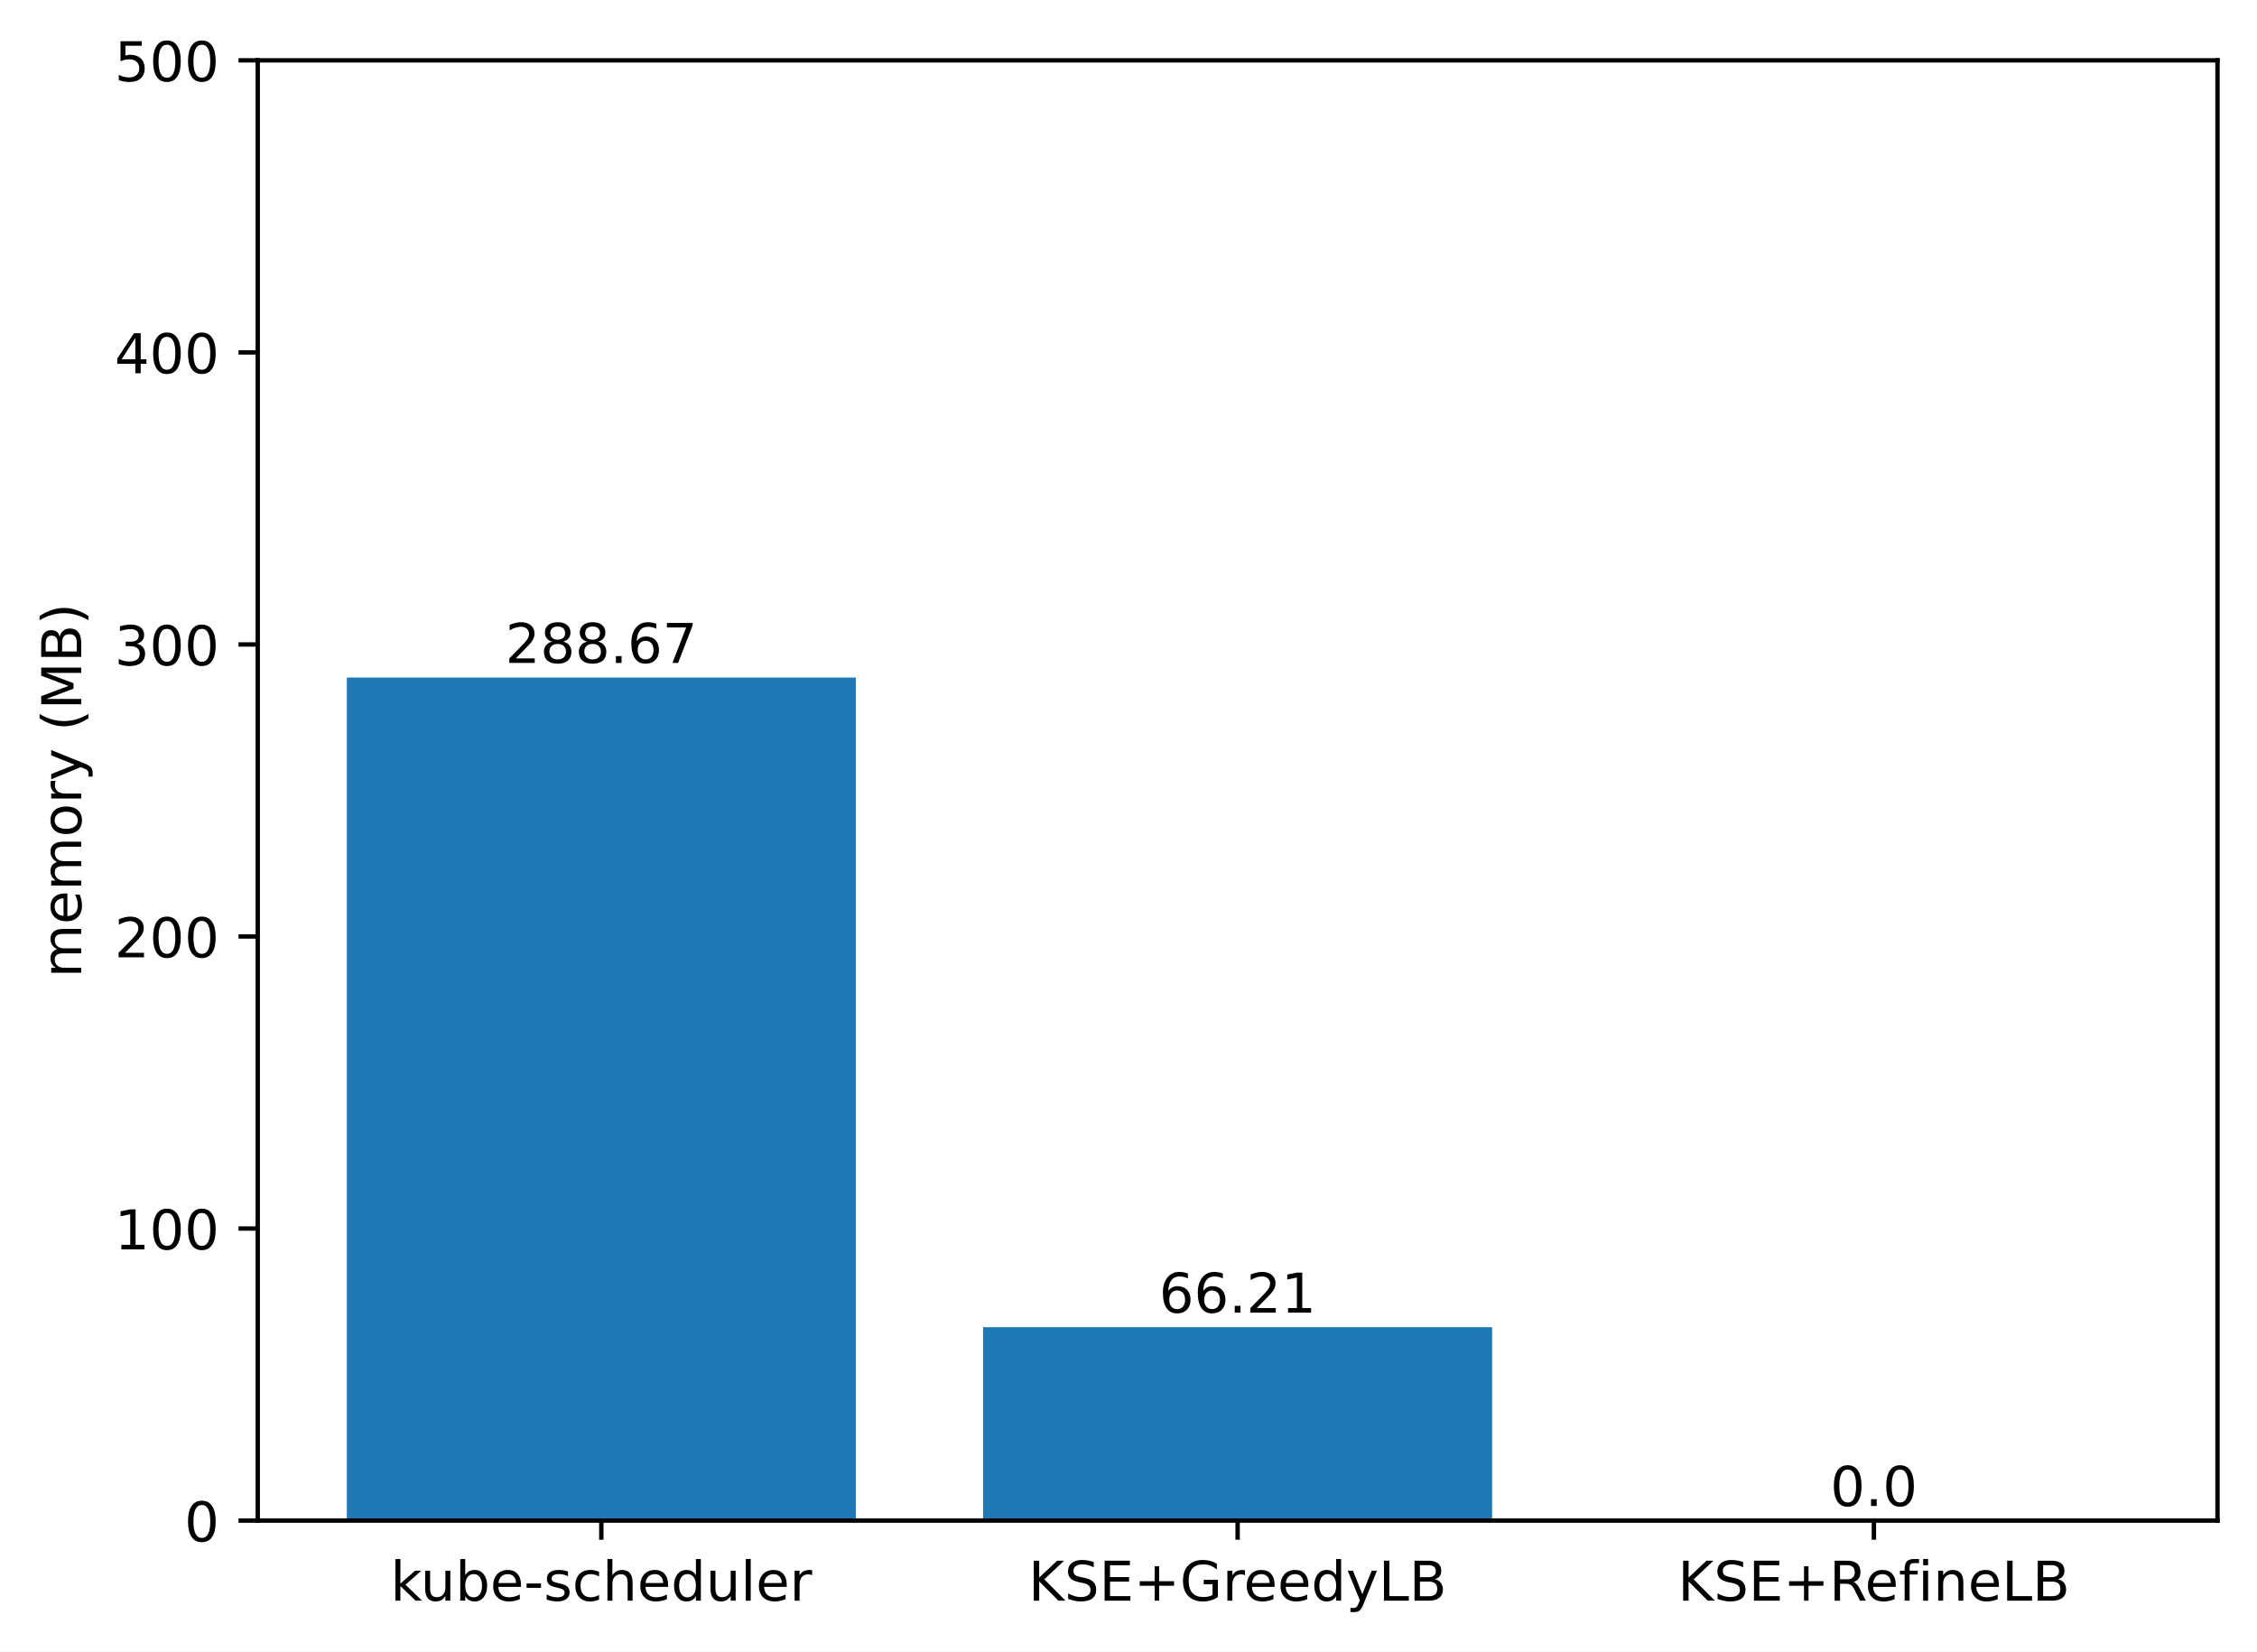
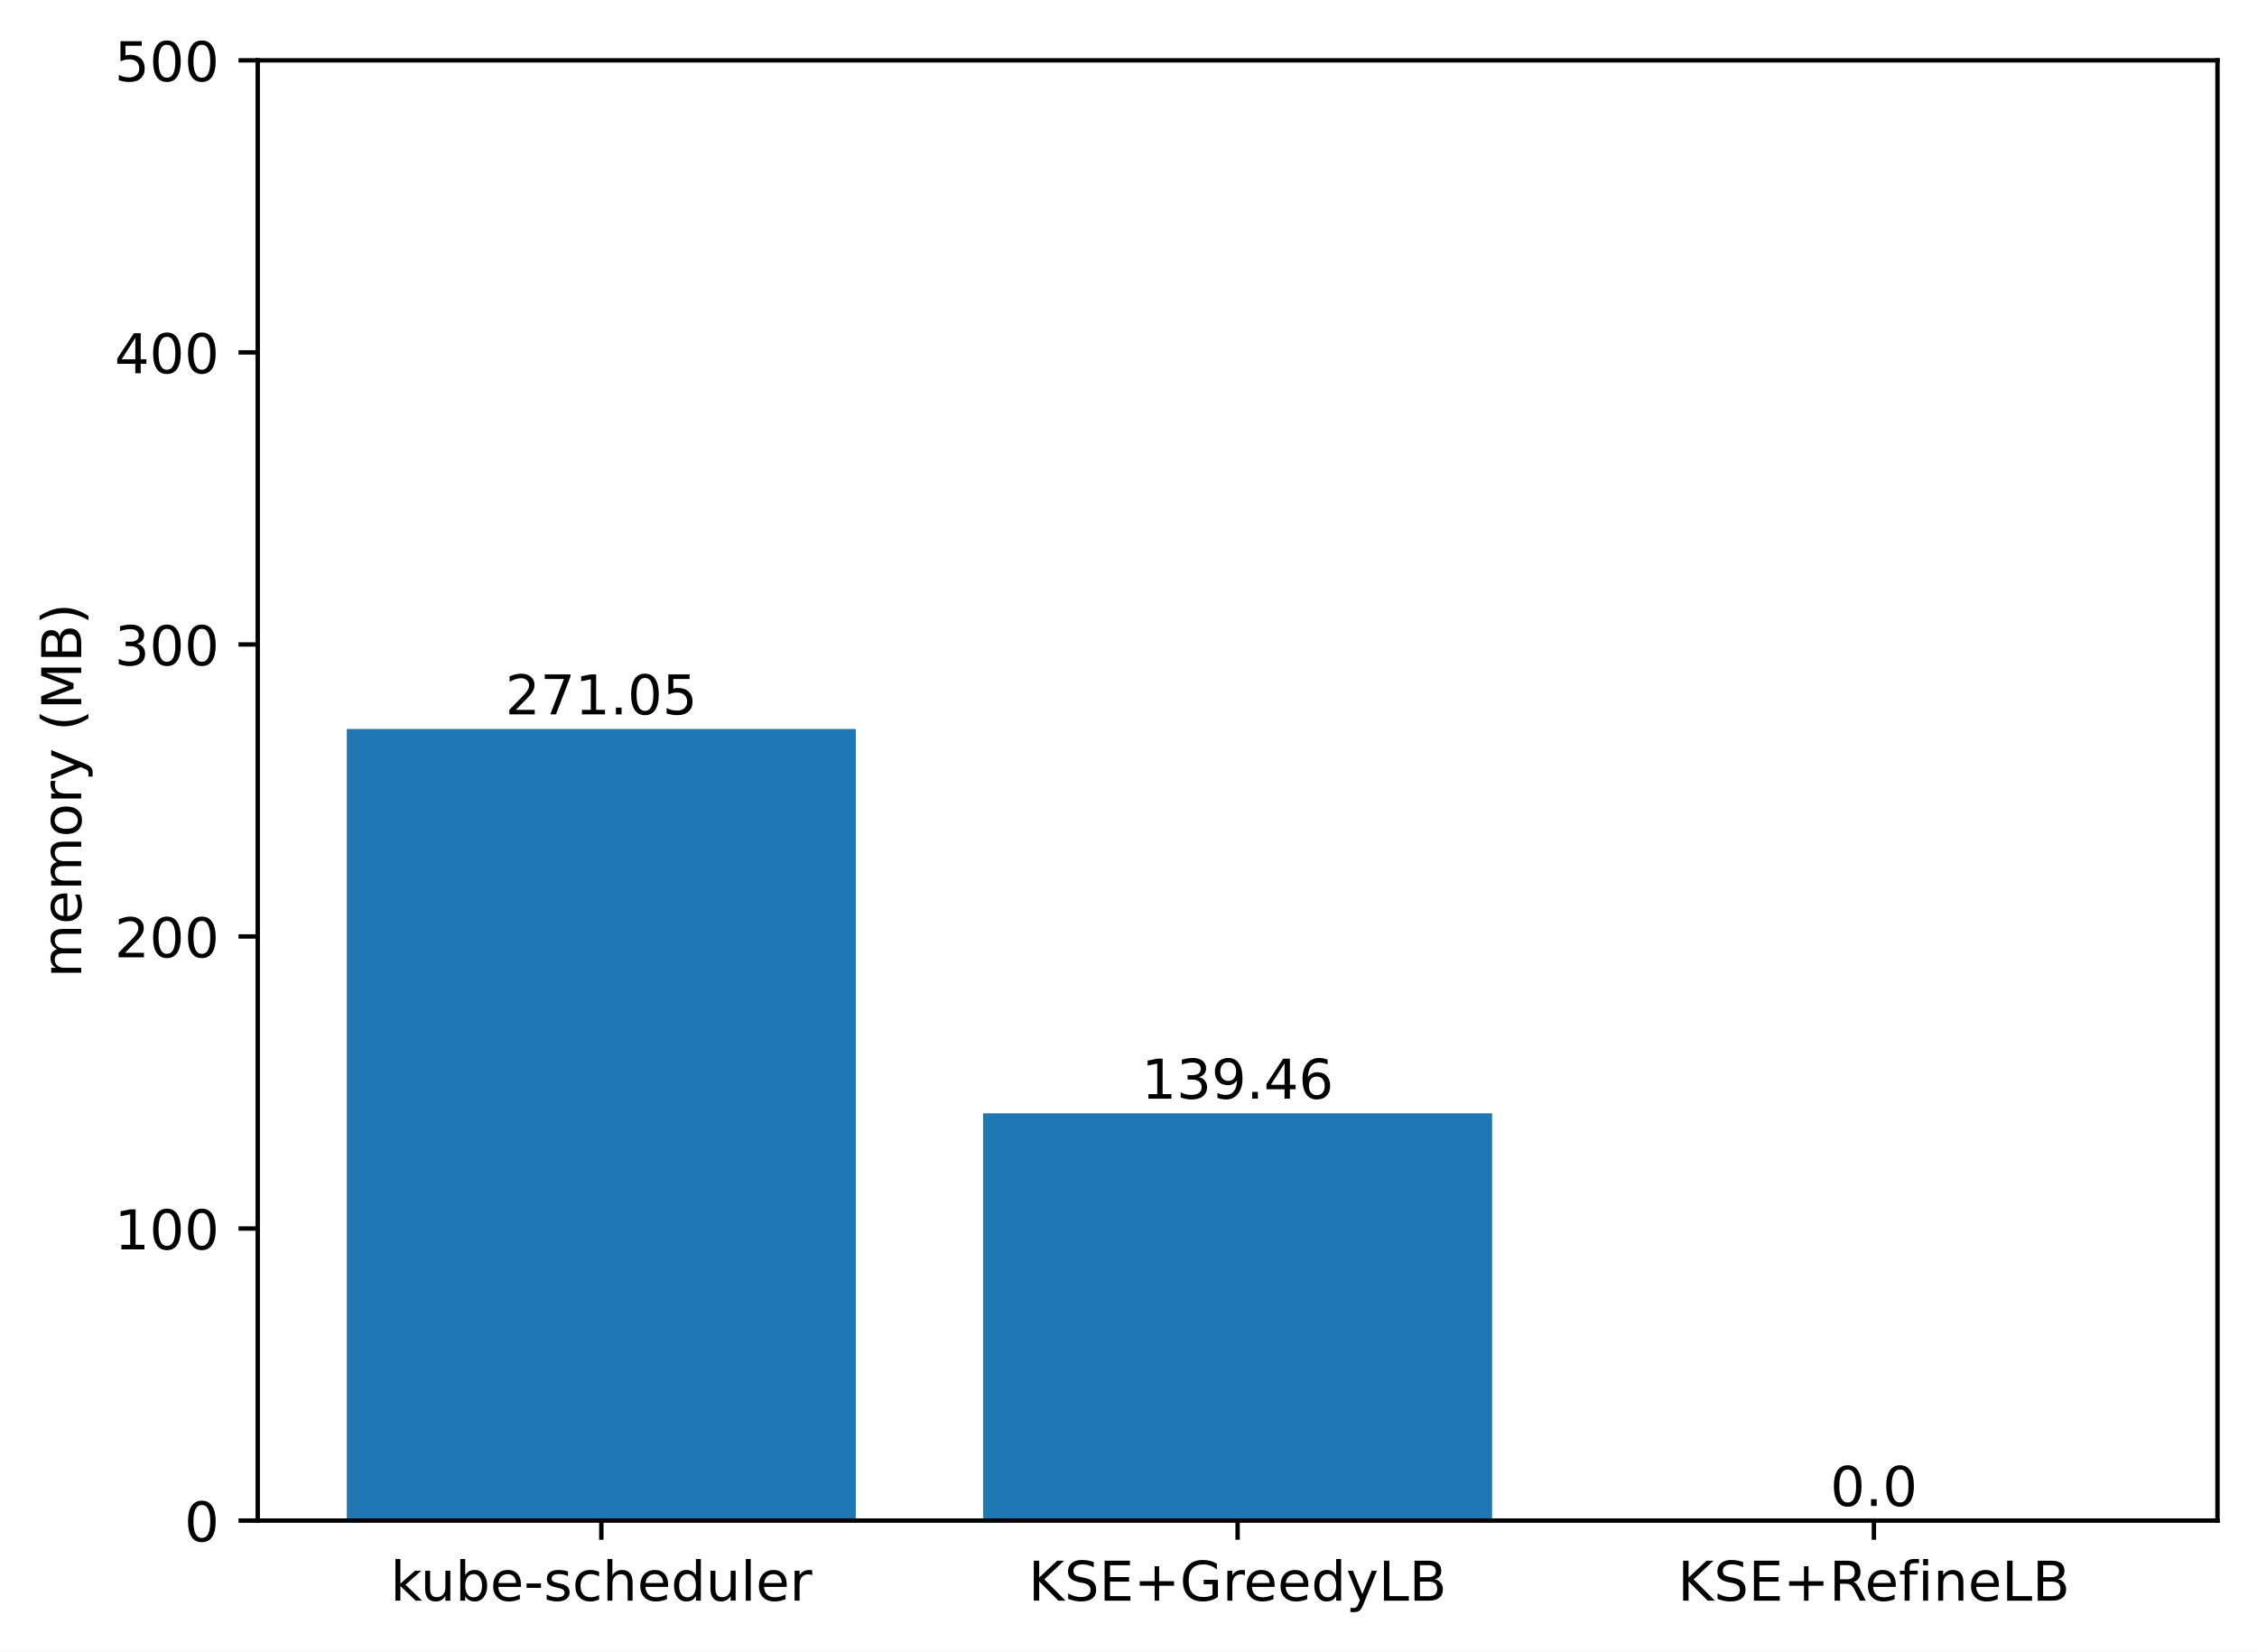
<svg xmlns="http://www.w3.org/2000/svg" xmlns:xlink="http://www.w3.org/1999/xlink" width="411.286pt" height="300.989pt" viewBox="0 0 411.286 300.989" version="1.1">
  <defs>
    <style type="text/css">*{stroke-linejoin: round; stroke-linecap: butt}</style>
  </defs>
  <g id="figure_1">
    <g id="patch_1">
      <path d="M 0 300.989  L 411.286 300.989  L 411.286 0  L 0 0  z " style="fill: #ffffff" />
    </g>
    <g id="axes_1">
      <g id="patch_2">
        <path d="M 46.966 277.111  L 404.086 277.111  L 404.086 10.999  L 46.966 10.999  z " style="fill: #ffffff" />
      </g>
      <g id="patch_3">
-         <path d="M 63.198 277.111  L 155.957 277.111  L 155.957 123.474  L 63.198 123.474  z " clip-path="url(#pe4fa319881)" style="fill: #1f77b4" />
+         <path d="M 63.198 277.111  L 155.957 277.111  L 155.957 132.852  L 63.198 132.852  z " clip-path="url(#p224f0524ab)" style="fill: #1f77b4" />
      </g>
      <g id="patch_4">
-         <path d="M 179.146 277.111  L 271.905 277.111  L 271.905 241.873  L 179.146 241.873  z " clip-path="url(#pe4fa319881)" style="fill: #1f77b4" />
+         <path d="M 179.146 277.111  L 271.905 277.111  L 271.905 202.887  L 179.146 202.887  z " clip-path="url(#p224f0524ab)" style="fill: #1f77b4" />
      </g>
      <g id="patch_5">
-         <path d="M 295.094 277.111  L 387.853 277.111  L 387.853 277.111  L 295.094 277.111  z " clip-path="url(#pe4fa319881)" style="fill: #1f77b4" />
+         <path d="M 295.094 277.111  L 387.853 277.111  L 387.853 277.111  L 295.094 277.111  z " clip-path="url(#p224f0524ab)" style="fill: #1f77b4" />
      </g>
      <g id="matplotlib.axis_1">
        <g id="xtick_1">
          <g id="line2d_1">
            <defs>
-               <path id="m076f7ee218" d="M 0 0  L 0 3.5  " style="stroke: #000000; stroke-width: 0.8" />
+               <path id="mee96f35c84" d="M 0 0  L 0 3.5  " style="stroke: #000000; stroke-width: 0.8" />
            </defs>
            <g>
-               <use xlink:href="#m076f7ee218" x="109.578" y="277.111" style="stroke: #000000; stroke-width: 0.8" />
+               <use xlink:href="#mee96f35c84" x="109.578" y="277.111" style="stroke: #000000; stroke-width: 0.8" />
            </g>
          </g>
          <g id="text_1">
            <g transform="translate(71.15179 291.7097)scale(0.1 -0.1)">
              <defs>
                <path id="DejaVuSans-6b" d="M 581 4863  L 1159 4863  L 1159 1991  L 2875 3500  L 3609 3500  L 1753 1863  L 3688 0  L 2938 0  L 1159 1709  L 1159 0  L 581 0  L 581 4863  z " transform="scale(0.015625)" />
                <path id="DejaVuSans-75" d="M 544 1381  L 544 3500  L 1119 3500  L 1119 1403  Q 1119 906 1312 657  Q 1506 409 1894 409  Q 2359 409 2629 706  Q 2900 1003 2900 1516  L 2900 3500  L 3475 3500  L 3475 0  L 2900 0  L 2900 538  Q 2691 219 2414 64  Q 2138 -91 1772 -91  Q 1169 -91 856 284  Q 544 659 544 1381  z M 1991 3584  L 1991 3584  z " transform="scale(0.015625)" />
                <path id="DejaVuSans-62" d="M 3116 1747  Q 3116 2381 2855 2742  Q 2594 3103 2138 3103  Q 1681 3103 1420 2742  Q 1159 2381 1159 1747  Q 1159 1113 1420 752  Q 1681 391 2138 391  Q 2594 391 2855 752  Q 3116 1113 3116 1747  z M 1159 2969  Q 1341 3281 1617 3432  Q 1894 3584 2278 3584  Q 2916 3584 3314 3078  Q 3713 2572 3713 1747  Q 3713 922 3314 415  Q 2916 -91 2278 -91  Q 1894 -91 1617 61  Q 1341 213 1159 525  L 1159 0  L 581 0  L 581 4863  L 1159 4863  L 1159 2969  z " transform="scale(0.015625)" />
                <path id="DejaVuSans-65" d="M 3597 1894  L 3597 1613  L 953 1613  Q 991 1019 1311 708  Q 1631 397 2203 397  Q 2534 397 2845 478  Q 3156 559 3463 722  L 3463 178  Q 3153 47 2828 -22  Q 2503 -91 2169 -91  Q 1331 -91 842 396  Q 353 884 353 1716  Q 353 2575 817 3079  Q 1281 3584 2069 3584  Q 2775 3584 3186 3129  Q 3597 2675 3597 1894  z M 3022 2063  Q 3016 2534 2758 2815  Q 2500 3097 2075 3097  Q 1594 3097 1305 2825  Q 1016 2553 972 2059  L 3022 2063  z " transform="scale(0.015625)" />
                <path id="DejaVuSans-2d" d="M 313 2009  L 1997 2009  L 1997 1497  L 313 1497  L 313 2009  z " transform="scale(0.015625)" />
                <path id="DejaVuSans-73" d="M 2834 3397  L 2834 2853  Q 2591 2978 2328 3040  Q 2066 3103 1784 3103  Q 1356 3103 1142 2972  Q 928 2841 928 2578  Q 928 2378 1081 2264  Q 1234 2150 1697 2047  L 1894 2003  Q 2506 1872 2764 1633  Q 3022 1394 3022 966  Q 3022 478 2636 193  Q 2250 -91 1575 -91  Q 1294 -91 989 -36  Q 684 19 347 128  L 347 722  Q 666 556 975 473  Q 1284 391 1588 391  Q 1994 391 2212 530  Q 2431 669 2431 922  Q 2431 1156 2273 1281  Q 2116 1406 1581 1522  L 1381 1569  Q 847 1681 609 1914  Q 372 2147 372 2553  Q 372 3047 722 3315  Q 1072 3584 1716 3584  Q 2034 3584 2315 3537  Q 2597 3491 2834 3397  z " transform="scale(0.015625)" />
                <path id="DejaVuSans-63" d="M 3122 3366  L 3122 2828  Q 2878 2963 2633 3030  Q 2388 3097 2138 3097  Q 1578 3097 1268 2742  Q 959 2388 959 1747  Q 959 1106 1268 751  Q 1578 397 2138 397  Q 2388 397 2633 464  Q 2878 531 3122 666  L 3122 134  Q 2881 22 2623 -34  Q 2366 -91 2075 -91  Q 1284 -91 818 406  Q 353 903 353 1747  Q 353 2603 823 3093  Q 1294 3584 2113 3584  Q 2378 3584 2631 3529  Q 2884 3475 3122 3366  z " transform="scale(0.015625)" />
                <path id="DejaVuSans-68" d="M 3513 2113  L 3513 0  L 2938 0  L 2938 2094  Q 2938 2591 2744 2837  Q 2550 3084 2163 3084  Q 1697 3084 1428 2787  Q 1159 2491 1159 1978  L 1159 0  L 581 0  L 581 4863  L 1159 4863  L 1159 2956  Q 1366 3272 1645 3428  Q 1925 3584 2291 3584  Q 2894 3584 3203 3211  Q 3513 2838 3513 2113  z " transform="scale(0.015625)" />
                <path id="DejaVuSans-64" d="M 2906 2969  L 2906 4863  L 3481 4863  L 3481 0  L 2906 0  L 2906 525  Q 2725 213 2448 61  Q 2172 -91 1784 -91  Q 1150 -91 751 415  Q 353 922 353 1747  Q 353 2572 751 3078  Q 1150 3584 1784 3584  Q 2172 3584 2448 3432  Q 2725 3281 2906 2969  z M 947 1747  Q 947 1113 1208 752  Q 1469 391 1925 391  Q 2381 391 2643 752  Q 2906 1113 2906 1747  Q 2906 2381 2643 2742  Q 2381 3103 1925 3103  Q 1469 3103 1208 2742  Q 947 2381 947 1747  z " transform="scale(0.015625)" />
                <path id="DejaVuSans-6c" d="M 603 4863  L 1178 4863  L 1178 0  L 603 0  L 603 4863  z " transform="scale(0.015625)" />
                <path id="DejaVuSans-72" d="M 2631 2963  Q 2534 3019 2420 3045  Q 2306 3072 2169 3072  Q 1681 3072 1420 2755  Q 1159 2438 1159 1844  L 1159 0  L 581 0  L 581 3500  L 1159 3500  L 1159 2956  Q 1341 3275 1631 3429  Q 1922 3584 2338 3584  Q 2397 3584 2469 3576  Q 2541 3569 2628 3553  L 2631 2963  z " transform="scale(0.015625)" />
              </defs>
              <use xlink:href="#DejaVuSans-6b" />
              <use xlink:href="#DejaVuSans-75" x="54.785" />
              <use xlink:href="#DejaVuSans-62" x="118.164" />
              <use xlink:href="#DejaVuSans-65" x="181.641" />
              <use xlink:href="#DejaVuSans-2d" x="243.164" />
              <use xlink:href="#DejaVuSans-73" x="279.248" />
              <use xlink:href="#DejaVuSans-63" x="331.348" />
              <use xlink:href="#DejaVuSans-68" x="386.328" />
              <use xlink:href="#DejaVuSans-65" x="449.707" />
              <use xlink:href="#DejaVuSans-64" x="511.23" />
              <use xlink:href="#DejaVuSans-75" x="574.707" />
              <use xlink:href="#DejaVuSans-6c" x="638.086" />
              <use xlink:href="#DejaVuSans-65" x="665.869" />
              <use xlink:href="#DejaVuSans-72" x="727.393" />
            </g>
          </g>
        </g>
        <g id="xtick_2">
          <g id="line2d_2">
            <g>
-               <use xlink:href="#m076f7ee218" x="225.526" y="277.111" style="stroke: #000000; stroke-width: 0.8" />
+               <use xlink:href="#mee96f35c84" x="225.526" y="277.111" style="stroke: #000000; stroke-width: 0.8" />
            </g>
          </g>
          <g id="text_2">
            <g transform="translate(187.403 291.7097)scale(0.1 -0.1)">
              <defs>
                <path id="DejaVuSans-4b" d="M 628 4666  L 1259 4666  L 1259 2694  L 3353 4666  L 4166 4666  L 1850 2491  L 4331 0  L 3500 0  L 1259 2247  L 1259 0  L 628 0  L 628 4666  z " transform="scale(0.015625)" />
                <path id="DejaVuSans-53" d="M 3425 4513  L 3425 3897  Q 3066 4069 2747 4153  Q 2428 4238 2131 4238  Q 1616 4238 1336 4038  Q 1056 3838 1056 3469  Q 1056 3159 1242 3001  Q 1428 2844 1947 2747  L 2328 2669  Q 3034 2534 3370 2195  Q 3706 1856 3706 1288  Q 3706 609 3251 259  Q 2797 -91 1919 -91  Q 1588 -91 1214 -16  Q 841 59 441 206  L 441 856  Q 825 641 1194 531  Q 1563 422 1919 422  Q 2459 422 2753 634  Q 3047 847 3047 1241  Q 3047 1584 2836 1778  Q 2625 1972 2144 2069  L 1759 2144  Q 1053 2284 737 2584  Q 422 2884 422 3419  Q 422 4038 858 4394  Q 1294 4750 2059 4750  Q 2388 4750 2728 4690  Q 3069 4631 3425 4513  z " transform="scale(0.015625)" />
                <path id="DejaVuSans-45" d="M 628 4666  L 3578 4666  L 3578 4134  L 1259 4134  L 1259 2753  L 3481 2753  L 3481 2222  L 1259 2222  L 1259 531  L 3634 531  L 3634 0  L 628 0  L 628 4666  z " transform="scale(0.015625)" />
                <path id="DejaVuSans-2b" d="M 2944 4013  L 2944 2272  L 4684 2272  L 4684 1741  L 2944 1741  L 2944 0  L 2419 0  L 2419 1741  L 678 1741  L 678 2272  L 2419 2272  L 2419 4013  L 2944 4013  z " transform="scale(0.015625)" />
                <path id="DejaVuSans-47" d="M 3809 666  L 3809 1919  L 2778 1919  L 2778 2438  L 4434 2438  L 4434 434  Q 4069 175 3628 42  Q 3188 -91 2688 -91  Q 1594 -91 976 548  Q 359 1188 359 2328  Q 359 3472 976 4111  Q 1594 4750 2688 4750  Q 3144 4750 3555 4637  Q 3966 4525 4313 4306  L 4313 3634  Q 3963 3931 3569 4081  Q 3175 4231 2741 4231  Q 1884 4231 1454 3753  Q 1025 3275 1025 2328  Q 1025 1384 1454 906  Q 1884 428 2741 428  Q 3075 428 3337 486  Q 3600 544 3809 666  z " transform="scale(0.015625)" />
                <path id="DejaVuSans-79" d="M 2059 -325  Q 1816 -950 1584 -1140  Q 1353 -1331 966 -1331  L 506 -1331  L 506 -850  L 844 -850  Q 1081 -850 1212 -737  Q 1344 -625 1503 -206  L 1606 56  L 191 3500  L 800 3500  L 1894 763  L 2988 3500  L 3597 3500  L 2059 -325  z " transform="scale(0.015625)" />
                <path id="DejaVuSans-4c" d="M 628 4666  L 1259 4666  L 1259 531  L 3531 531  L 3531 0  L 628 0  L 628 4666  z " transform="scale(0.015625)" />
                <path id="DejaVuSans-42" d="M 1259 2228  L 1259 519  L 2272 519  Q 2781 519 3026 730  Q 3272 941 3272 1375  Q 3272 1813 3026 2020  Q 2781 2228 2272 2228  L 1259 2228  z M 1259 4147  L 1259 2741  L 2194 2741  Q 2656 2741 2882 2914  Q 3109 3088 3109 3444  Q 3109 3797 2882 3972  Q 2656 4147 2194 4147  L 1259 4147  z M 628 4666  L 2241 4666  Q 2963 4666 3353 4366  Q 3744 4066 3744 3513  Q 3744 3084 3544 2831  Q 3344 2578 2956 2516  Q 3422 2416 3680 2098  Q 3938 1781 3938 1306  Q 3938 681 3513 340  Q 3088 0 2303 0  L 628 0  L 628 4666  z " transform="scale(0.015625)" />
              </defs>
              <use xlink:href="#DejaVuSans-4b" />
              <use xlink:href="#DejaVuSans-53" x="65.576" />
              <use xlink:href="#DejaVuSans-45" x="129.053" />
              <use xlink:href="#DejaVuSans-2b" x="192.236" />
              <use xlink:href="#DejaVuSans-47" x="276.025" />
              <use xlink:href="#DejaVuSans-72" x="353.516" />
              <use xlink:href="#DejaVuSans-65" x="392.379" />
              <use xlink:href="#DejaVuSans-65" x="453.902" />
              <use xlink:href="#DejaVuSans-64" x="515.426" />
              <use xlink:href="#DejaVuSans-79" x="578.902" />
              <use xlink:href="#DejaVuSans-4c" x="638.082" />
              <use xlink:href="#DejaVuSans-42" x="693.795" />
            </g>
          </g>
        </g>
        <g id="xtick_3">
          <g id="line2d_3">
            <g>
-               <use xlink:href="#m076f7ee218" x="341.474" y="277.111" style="stroke: #000000; stroke-width: 0.8" />
+               <use xlink:href="#mee96f35c84" x="341.474" y="277.111" style="stroke: #000000; stroke-width: 0.8" />
            </g>
          </g>
          <g id="text_3">
            <g transform="translate(305.7346 291.7097)scale(0.1 -0.1)">
              <defs>
                <path id="DejaVuSans-52" d="M 2841 2188  Q 3044 2119 3236 1894  Q 3428 1669 3622 1275  L 4263 0  L 3584 0  L 2988 1197  Q 2756 1666 2539 1819  Q 2322 1972 1947 1972  L 1259 1972  L 1259 0  L 628 0  L 628 4666  L 2053 4666  Q 2853 4666 3247 4331  Q 3641 3997 3641 3322  Q 3641 2881 3436 2590  Q 3231 2300 2841 2188  z M 1259 4147  L 1259 2491  L 2053 2491  Q 2509 2491 2742 2702  Q 2975 2913 2975 3322  Q 2975 3731 2742 3939  Q 2509 4147 2053 4147  L 1259 4147  z " transform="scale(0.015625)" />
                <path id="DejaVuSans-66" d="M 2375 4863  L 2375 4384  L 1825 4384  Q 1516 4384 1395 4259  Q 1275 4134 1275 3809  L 1275 3500  L 2222 3500  L 2222 3053  L 1275 3053  L 1275 0  L 697 0  L 697 3053  L 147 3053  L 147 3500  L 697 3500  L 697 3744  Q 697 4328 969 4595  Q 1241 4863 1831 4863  L 2375 4863  z " transform="scale(0.015625)" />
                <path id="DejaVuSans-69" d="M 603 3500  L 1178 3500  L 1178 0  L 603 0  L 603 3500  z M 603 4863  L 1178 4863  L 1178 4134  L 603 4134  L 603 4863  z " transform="scale(0.015625)" />
                <path id="DejaVuSans-6e" d="M 3513 2113  L 3513 0  L 2938 0  L 2938 2094  Q 2938 2591 2744 2837  Q 2550 3084 2163 3084  Q 1697 3084 1428 2787  Q 1159 2491 1159 1978  L 1159 0  L 581 0  L 581 3500  L 1159 3500  L 1159 2956  Q 1366 3272 1645 3428  Q 1925 3584 2291 3584  Q 2894 3584 3203 3211  Q 3513 2838 3513 2113  z " transform="scale(0.015625)" />
              </defs>
              <use xlink:href="#DejaVuSans-4b" />
              <use xlink:href="#DejaVuSans-53" x="65.576" />
              <use xlink:href="#DejaVuSans-45" x="129.053" />
              <use xlink:href="#DejaVuSans-2b" x="192.236" />
              <use xlink:href="#DejaVuSans-52" x="276.025" />
              <use xlink:href="#DejaVuSans-65" x="341.008" />
              <use xlink:href="#DejaVuSans-66" x="402.531" />
              <use xlink:href="#DejaVuSans-69" x="437.736" />
              <use xlink:href="#DejaVuSans-6e" x="465.52" />
              <use xlink:href="#DejaVuSans-65" x="528.898" />
              <use xlink:href="#DejaVuSans-4c" x="590.422" />
              <use xlink:href="#DejaVuSans-42" x="646.135" />
            </g>
          </g>
        </g>
      </g>
      <g id="matplotlib.axis_2">
        <g id="ytick_1">
          <g id="line2d_4">
            <defs>
-               <path id="m13221495ea" d="M 0 0  L -3.5 0  " style="stroke: #000000; stroke-width: 0.8" />
+               <path id="m7996197f37" d="M 0 0  L -3.5 0  " style="stroke: #000000; stroke-width: 0.8" />
            </defs>
            <g>
-               <use xlink:href="#m13221495ea" x="46.966" y="277.111" style="stroke: #000000; stroke-width: 0.8" />
+               <use xlink:href="#m7996197f37" x="46.966" y="277.111" style="stroke: #000000; stroke-width: 0.8" />
            </g>
          </g>
          <g id="text_4">
            <g transform="translate(33.60312 280.9104)scale(0.1 -0.1)">
              <defs>
                <path id="DejaVuSans-30" d="M 2034 4250  Q 1547 4250 1301 3770  Q 1056 3291 1056 2328  Q 1056 1369 1301 889  Q 1547 409 2034 409  Q 2525 409 2770 889  Q 3016 1369 3016 2328  Q 3016 3291 2770 3770  Q 2525 4250 2034 4250  z M 2034 4750  Q 2819 4750 3233 4129  Q 3647 3509 3647 2328  Q 3647 1150 3233 529  Q 2819 -91 2034 -91  Q 1250 -91 836 529  Q 422 1150 422 2328  Q 422 3509 836 4129  Q 1250 4750 2034 4750  z " transform="scale(0.015625)" />
              </defs>
              <use xlink:href="#DejaVuSans-30" />
            </g>
          </g>
        </g>
        <g id="ytick_2">
          <g id="line2d_5">
            <g>
-               <use xlink:href="#m13221495ea" x="46.966" y="223.889" style="stroke: #000000; stroke-width: 0.8" />
+               <use xlink:href="#m7996197f37" x="46.966" y="223.889" style="stroke: #000000; stroke-width: 0.8" />
            </g>
          </g>
          <g id="text_5">
            <g transform="translate(20.87813 227.688)scale(0.1 -0.1)">
              <defs>
                <path id="DejaVuSans-31" d="M 794 531  L 1825 531  L 1825 4091  L 703 3866  L 703 4441  L 1819 4666  L 2450 4666  L 2450 531  L 3481 531  L 3481 0  L 794 0  L 794 531  z " transform="scale(0.015625)" />
              </defs>
              <use xlink:href="#DejaVuSans-31" />
              <use xlink:href="#DejaVuSans-30" x="63.623" />
              <use xlink:href="#DejaVuSans-30" x="127.246" />
            </g>
          </g>
        </g>
        <g id="ytick_3">
          <g id="line2d_6">
            <g>
-               <use xlink:href="#m13221495ea" x="46.966" y="170.666" style="stroke: #000000; stroke-width: 0.8" />
+               <use xlink:href="#m7996197f37" x="46.966" y="170.666" style="stroke: #000000; stroke-width: 0.8" />
            </g>
          </g>
          <g id="text_6">
            <g transform="translate(20.87813 174.4656)scale(0.1 -0.1)">
              <defs>
                <path id="DejaVuSans-32" d="M 1228 531  L 3431 531  L 3431 0  L 469 0  L 469 531  Q 828 903 1448 1529  Q 2069 2156 2228 2338  Q 2531 2678 2651 2914  Q 2772 3150 2772 3378  Q 2772 3750 2511 3984  Q 2250 4219 1831 4219  Q 1534 4219 1204 4116  Q 875 4013 500 3803  L 500 4441  Q 881 4594 1212 4672  Q 1544 4750 1819 4750  Q 2544 4750 2975 4387  Q 3406 4025 3406 3419  Q 3406 3131 3298 2873  Q 3191 2616 2906 2266  Q 2828 2175 2409 1742  Q 1991 1309 1228 531  z " transform="scale(0.015625)" />
              </defs>
              <use xlink:href="#DejaVuSans-32" />
              <use xlink:href="#DejaVuSans-30" x="63.623" />
              <use xlink:href="#DejaVuSans-30" x="127.246" />
            </g>
          </g>
        </g>
        <g id="ytick_4">
          <g id="line2d_7">
            <g>
-               <use xlink:href="#m13221495ea" x="46.966" y="117.444" style="stroke: #000000; stroke-width: 0.8" />
+               <use xlink:href="#m7996197f37" x="46.966" y="117.444" style="stroke: #000000; stroke-width: 0.8" />
            </g>
          </g>
          <g id="text_7">
            <g transform="translate(20.87813 121.2432)scale(0.1 -0.1)">
              <defs>
                <path id="DejaVuSans-33" d="M 2597 2516  Q 3050 2419 3304 2112  Q 3559 1806 3559 1356  Q 3559 666 3084 287  Q 2609 -91 1734 -91  Q 1441 -91 1130 -33  Q 819 25 488 141  L 488 750  Q 750 597 1062 519  Q 1375 441 1716 441  Q 2309 441 2620 675  Q 2931 909 2931 1356  Q 2931 1769 2642 2001  Q 2353 2234 1838 2234  L 1294 2234  L 1294 2753  L 1863 2753  Q 2328 2753 2575 2939  Q 2822 3125 2822 3475  Q 2822 3834 2567 4026  Q 2313 4219 1838 4219  Q 1578 4219 1281 4162  Q 984 4106 628 3988  L 628 4550  Q 988 4650 1302 4700  Q 1616 4750 1894 4750  Q 2613 4750 3031 4423  Q 3450 4097 3450 3541  Q 3450 3153 3228 2886  Q 3006 2619 2597 2516  z " transform="scale(0.015625)" />
              </defs>
              <use xlink:href="#DejaVuSans-33" />
              <use xlink:href="#DejaVuSans-30" x="63.623" />
              <use xlink:href="#DejaVuSans-30" x="127.246" />
            </g>
          </g>
        </g>
        <g id="ytick_5">
          <g id="line2d_8">
            <g>
-               <use xlink:href="#m13221495ea" x="46.966" y="64.222" style="stroke: #000000; stroke-width: 0.8" />
+               <use xlink:href="#m7996197f37" x="46.966" y="64.222" style="stroke: #000000; stroke-width: 0.8" />
            </g>
          </g>
          <g id="text_8">
            <g transform="translate(20.87813 68.02084)scale(0.1 -0.1)">
              <defs>
                <path id="DejaVuSans-34" d="M 2419 4116  L 825 1625  L 2419 1625  L 2419 4116  z M 2253 4666  L 3047 4666  L 3047 1625  L 3713 1625  L 3713 1100  L 3047 1100  L 3047 0  L 2419 0  L 2419 1100  L 313 1100  L 313 1709  L 2253 4666  z " transform="scale(0.015625)" />
              </defs>
              <use xlink:href="#DejaVuSans-34" />
              <use xlink:href="#DejaVuSans-30" x="63.623" />
              <use xlink:href="#DejaVuSans-30" x="127.246" />
            </g>
          </g>
        </g>
        <g id="ytick_6">
          <g id="line2d_9">
            <g>
-               <use xlink:href="#m13221495ea" x="46.966" y="10.999" style="stroke: #000000; stroke-width: 0.8" />
+               <use xlink:href="#m7996197f37" x="46.966" y="10.999" style="stroke: #000000; stroke-width: 0.8" />
            </g>
          </g>
          <g id="text_9">
            <g transform="translate(20.87813 14.79844)scale(0.1 -0.1)">
              <defs>
                <path id="DejaVuSans-35" d="M 691 4666  L 3169 4666  L 3169 4134  L 1269 4134  L 1269 2991  Q 1406 3038 1543 3061  Q 1681 3084 1819 3084  Q 2600 3084 3056 2656  Q 3513 2228 3513 1497  Q 3513 744 3044 326  Q 2575 -91 1722 -91  Q 1428 -91 1123 -41  Q 819 9 494 109  L 494 744  Q 775 591 1075 516  Q 1375 441 1709 441  Q 2250 441 2565 725  Q 2881 1009 2881 1497  Q 2881 1984 2565 2268  Q 2250 2553 1709 2553  Q 1456 2553 1204 2497  Q 953 2441 691 2322  L 691 4666  z " transform="scale(0.015625)" />
              </defs>
              <use xlink:href="#DejaVuSans-35" />
              <use xlink:href="#DejaVuSans-30" x="63.623" />
              <use xlink:href="#DejaVuSans-30" x="127.246" />
            </g>
          </g>
        </g>
        <g id="text_10">
          <g transform="translate(14.79844 178.1818)rotate(-90)scale(0.1 -0.1)">
            <defs>
              <path id="DejaVuSans-6d" d="M 3328 2828  Q 3544 3216 3844 3400  Q 4144 3584 4550 3584  Q 5097 3584 5394 3201  Q 5691 2819 5691 2113  L 5691 0  L 5113 0  L 5113 2094  Q 5113 2597 4934 2840  Q 4756 3084 4391 3084  Q 3944 3084 3684 2787  Q 3425 2491 3425 1978  L 3425 0  L 2847 0  L 2847 2094  Q 2847 2600 2669 2842  Q 2491 3084 2119 3084  Q 1678 3084 1418 2786  Q 1159 2488 1159 1978  L 1159 0  L 581 0  L 581 3500  L 1159 3500  L 1159 2956  Q 1356 3278 1631 3431  Q 1906 3584 2284 3584  Q 2666 3584 2933 3390  Q 3200 3197 3328 2828  z " transform="scale(0.015625)" />
              <path id="DejaVuSans-6f" d="M 1959 3097  Q 1497 3097 1228 2736  Q 959 2375 959 1747  Q 959 1119 1226 758  Q 1494 397 1959 397  Q 2419 397 2687 759  Q 2956 1122 2956 1747  Q 2956 2369 2687 2733  Q 2419 3097 1959 3097  z M 1959 3584  Q 2709 3584 3137 3096  Q 3566 2609 3566 1747  Q 3566 888 3137 398  Q 2709 -91 1959 -91  Q 1206 -91 779 398  Q 353 888 353 1747  Q 353 2609 779 3096  Q 1206 3584 1959 3584  z " transform="scale(0.015625)" />
              <path id="DejaVuSans-20" transform="scale(0.015625)" />
              <path id="DejaVuSans-28" d="M 1984 4856  Q 1566 4138 1362 3434  Q 1159 2731 1159 2009  Q 1159 1288 1364 580  Q 1569 -128 1984 -844  L 1484 -844  Q 1016 -109 783 600  Q 550 1309 550 2009  Q 550 2706 781 3412  Q 1013 4119 1484 4856  L 1984 4856  z " transform="scale(0.015625)" />
              <path id="DejaVuSans-4d" d="M 628 4666  L 1569 4666  L 2759 1491  L 3956 4666  L 4897 4666  L 4897 0  L 4281 0  L 4281 4097  L 3078 897  L 2444 897  L 1241 4097  L 1241 0  L 628 0  L 628 4666  z " transform="scale(0.015625)" />
              <path id="DejaVuSans-29" d="M 513 4856  L 1013 4856  Q 1481 4119 1714 3412  Q 1947 2706 1947 2009  Q 1947 1309 1714 600  Q 1481 -109 1013 -844  L 513 -844  Q 928 -128 1133 580  Q 1338 1288 1338 2009  Q 1338 2731 1133 3434  Q 928 4138 513 4856  z " transform="scale(0.015625)" />
            </defs>
            <use xlink:href="#DejaVuSans-6d" />
            <use xlink:href="#DejaVuSans-65" x="97.412" />
            <use xlink:href="#DejaVuSans-6d" x="158.936" />
            <use xlink:href="#DejaVuSans-6f" x="256.348" />
            <use xlink:href="#DejaVuSans-72" x="317.529" />
            <use xlink:href="#DejaVuSans-79" x="358.643" />
            <use xlink:href="#DejaVuSans-20" x="417.822" />
            <use xlink:href="#DejaVuSans-28" x="449.609" />
            <use xlink:href="#DejaVuSans-4d" x="488.623" />
            <use xlink:href="#DejaVuSans-42" x="574.902" />
            <use xlink:href="#DejaVuSans-29" x="643.506" />
          </g>
        </g>
      </g>
      <g id="patch_6">
        <path d="M 46.966 277.111  L 46.966 10.999  " style="fill: none; stroke: #000000; stroke-width: 0.8; stroke-linejoin: miter; stroke-linecap: square" />
      </g>
      <g id="patch_7">
        <path d="M 404.086 277.111  L 404.086 10.999  " style="fill: none; stroke: #000000; stroke-width: 0.8; stroke-linejoin: miter; stroke-linecap: square" />
      </g>
      <g id="patch_8">
        <path d="M 46.966 277.111  L 404.086 277.111  " style="fill: none; stroke: #000000; stroke-width: 0.8; stroke-linejoin: miter; stroke-linecap: square" />
      </g>
      <g id="patch_9">
        <path d="M 46.966 10.999  L 404.086 10.999  " style="fill: none; stroke: #000000; stroke-width: 0.8; stroke-linejoin: miter; stroke-linecap: square" />
      </g>
      <g id="text_11">
-         <g transform="translate(92.08226 120.813)scale(0.1 -0.1)">
+         <g transform="translate(92.08226 130.1908)scale(0.1 -0.1)">
          <defs>
-             <path id="DejaVuSans-38" d="M 2034 2216  Q 1584 2216 1326 1975  Q 1069 1734 1069 1313  Q 1069 891 1326 650  Q 1584 409 2034 409  Q 2484 409 2743 651  Q 3003 894 3003 1313  Q 3003 1734 2745 1975  Q 2488 2216 2034 2216  z M 1403 2484  Q 997 2584 770 2862  Q 544 3141 544 3541  Q 544 4100 942 4425  Q 1341 4750 2034 4750  Q 2731 4750 3128 4425  Q 3525 4100 3525 3541  Q 3525 3141 3298 2862  Q 3072 2584 2669 2484  Q 3125 2378 3379 2068  Q 3634 1759 3634 1313  Q 3634 634 3220 271  Q 2806 -91 2034 -91  Q 1263 -91 848 271  Q 434 634 434 1313  Q 434 1759 690 2068  Q 947 2378 1403 2484  z M 1172 3481  Q 1172 3119 1398 2916  Q 1625 2713 2034 2713  Q 2441 2713 2670 2916  Q 2900 3119 2900 3481  Q 2900 3844 2670 4047  Q 2441 4250 2034 4250  Q 1625 4250 1398 4047  Q 1172 3844 1172 3481  z " transform="scale(0.015625)" />
+             <path id="DejaVuSans-37" d="M 525 4666  L 3525 4666  L 3525 4397  L 1831 0  L 1172 0  L 2766 4134  L 525 4134  L 525 4666  z " transform="scale(0.015625)" />
            <path id="DejaVuSans-2e" d="M 684 794  L 1344 794  L 1344 0  L 684 0  L 684 794  z " transform="scale(0.015625)" />
-             <path id="DejaVuSans-36" d="M 2113 2584  Q 1688 2584 1439 2293  Q 1191 2003 1191 1497  Q 1191 994 1439 701  Q 1688 409 2113 409  Q 2538 409 2786 701  Q 3034 994 3034 1497  Q 3034 2003 2786 2293  Q 2538 2584 2113 2584  z M 3366 4563  L 3366 3988  Q 3128 4100 2886 4159  Q 2644 4219 2406 4219  Q 1781 4219 1451 3797  Q 1122 3375 1075 2522  Q 1259 2794 1537 2939  Q 1816 3084 2150 3084  Q 2853 3084 3261 2657  Q 3669 2231 3669 1497  Q 3669 778 3244 343  Q 2819 -91 2113 -91  Q 1303 -91 875 529  Q 447 1150 447 2328  Q 447 3434 972 4092  Q 1497 4750 2381 4750  Q 2619 4750 2861 4703  Q 3103 4656 3366 4563  z " transform="scale(0.015625)" />
-             <path id="DejaVuSans-37" d="M 525 4666  L 3525 4666  L 3525 4397  L 1831 0  L 1172 0  L 2766 4134  L 525 4134  L 525 4666  z " transform="scale(0.015625)" />
          </defs>
          <use xlink:href="#DejaVuSans-32" />
-           <use xlink:href="#DejaVuSans-38" x="63.623" />
-           <use xlink:href="#DejaVuSans-38" x="127.246" />
+           <use xlink:href="#DejaVuSans-37" x="63.623" />
+           <use xlink:href="#DejaVuSans-31" x="127.246" />
          <use xlink:href="#DejaVuSans-2e" x="190.869" />
-           <use xlink:href="#DejaVuSans-36" x="222.656" />
-           <use xlink:href="#DejaVuSans-37" x="286.279" />
+           <use xlink:href="#DejaVuSans-30" x="222.656" />
+           <use xlink:href="#DejaVuSans-35" x="286.279" />
        </g>
      </g>
      <g id="text_12">
-         <g transform="translate(211.2116 239.2115)scale(0.1 -0.1)">
-           <use xlink:href="#DejaVuSans-36" />
-           <use xlink:href="#DejaVuSans-36" x="63.623" />
-           <use xlink:href="#DejaVuSans-2e" x="127.246" />
-           <use xlink:href="#DejaVuSans-32" x="159.033" />
-           <use xlink:href="#DejaVuSans-31" x="222.656" />
+         <g transform="translate(208.0303 200.2261)scale(0.1 -0.1)">
+           <defs>
+             <path id="DejaVuSans-39" d="M 703 97  L 703 672  Q 941 559 1184 500  Q 1428 441 1663 441  Q 2288 441 2617 861  Q 2947 1281 2994 2138  Q 2813 1869 2534 1725  Q 2256 1581 1919 1581  Q 1219 1581 811 2004  Q 403 2428 403 3163  Q 403 3881 828 4315  Q 1253 4750 1959 4750  Q 2769 4750 3195 4129  Q 3622 3509 3622 2328  Q 3622 1225 3098 567  Q 2575 -91 1691 -91  Q 1453 -91 1209 -44  Q 966 3 703 97  z M 1959 2075  Q 2384 2075 2632 2365  Q 2881 2656 2881 3163  Q 2881 3666 2632 3958  Q 2384 4250 1959 4250  Q 1534 4250 1286 3958  Q 1038 3666 1038 3163  Q 1038 2656 1286 2365  Q 1534 2075 1959 2075  z " transform="scale(0.015625)" />
+             <path id="DejaVuSans-36" d="M 2113 2584  Q 1688 2584 1439 2293  Q 1191 2003 1191 1497  Q 1191 994 1439 701  Q 1688 409 2113 409  Q 2538 409 2786 701  Q 3034 994 3034 1497  Q 3034 2003 2786 2293  Q 2538 2584 2113 2584  z M 3366 4563  L 3366 3988  Q 3128 4100 2886 4159  Q 2644 4219 2406 4219  Q 1781 4219 1451 3797  Q 1122 3375 1075 2522  Q 1259 2794 1537 2939  Q 1816 3084 2150 3084  Q 2853 3084 3261 2657  Q 3669 2231 3669 1497  Q 3669 778 3244 343  Q 2819 -91 2113 -91  Q 1303 -91 875 529  Q 447 1150 447 2328  Q 447 3434 972 4092  Q 1497 4750 2381 4750  Q 2619 4750 2861 4703  Q 3103 4656 3366 4563  z " transform="scale(0.015625)" />
+           </defs>
+           <use xlink:href="#DejaVuSans-31" />
+           <use xlink:href="#DejaVuSans-33" x="63.623" />
+           <use xlink:href="#DejaVuSans-39" x="127.246" />
+           <use xlink:href="#DejaVuSans-2e" x="190.869" />
+           <use xlink:href="#DejaVuSans-34" x="222.656" />
+           <use xlink:href="#DejaVuSans-36" x="286.279" />
        </g>
      </g>
      <g id="text_13">
        <g transform="translate(333.5221 274.4501)scale(0.1 -0.1)">
          <use xlink:href="#DejaVuSans-30" />
          <use xlink:href="#DejaVuSans-2e" x="63.623" />
          <use xlink:href="#DejaVuSans-30" x="95.41" />
        </g>
      </g>
    </g>
  </g>
  <defs>
-     <clipPath id="pe4fa319881">
+     <clipPath id="p224f0524ab">
      <rect x="46.966" y="10.999" width="357.12" height="266.112" />
    </clipPath>
  </defs>
</svg>
